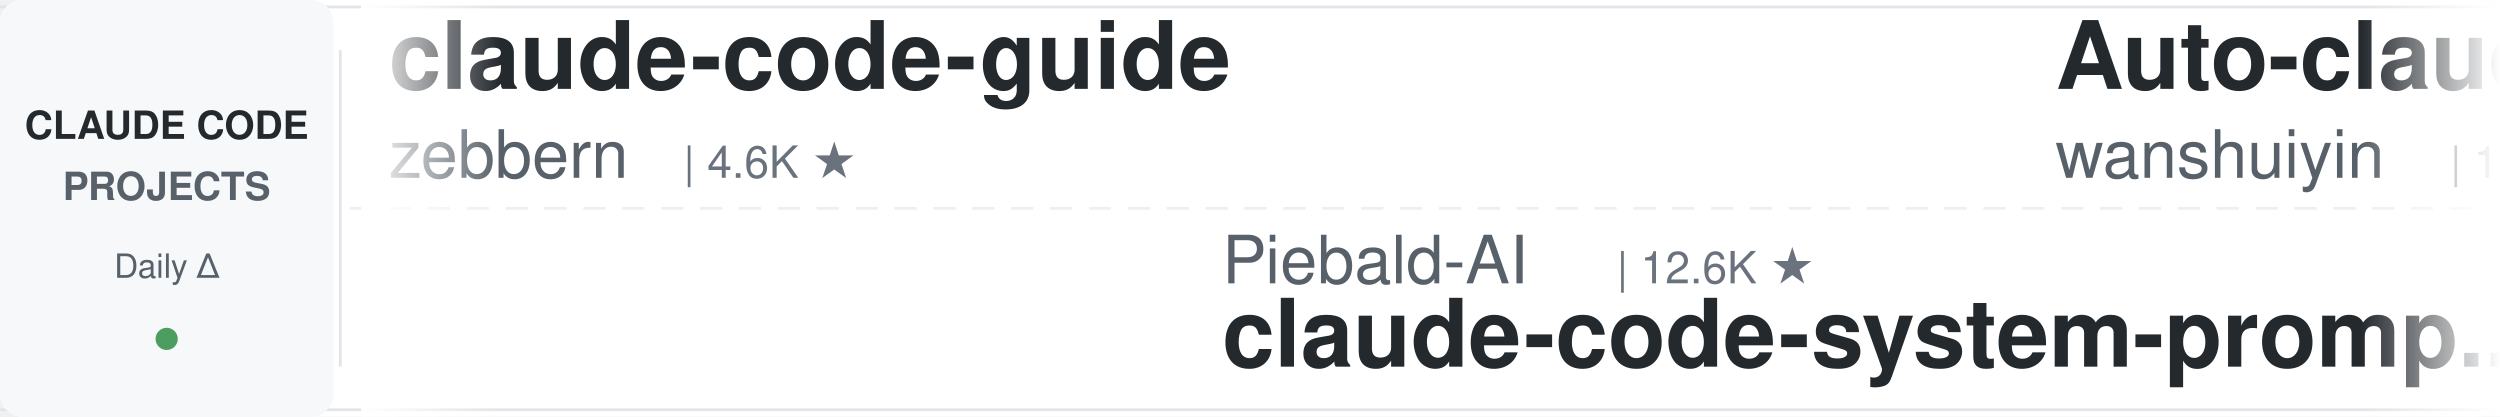
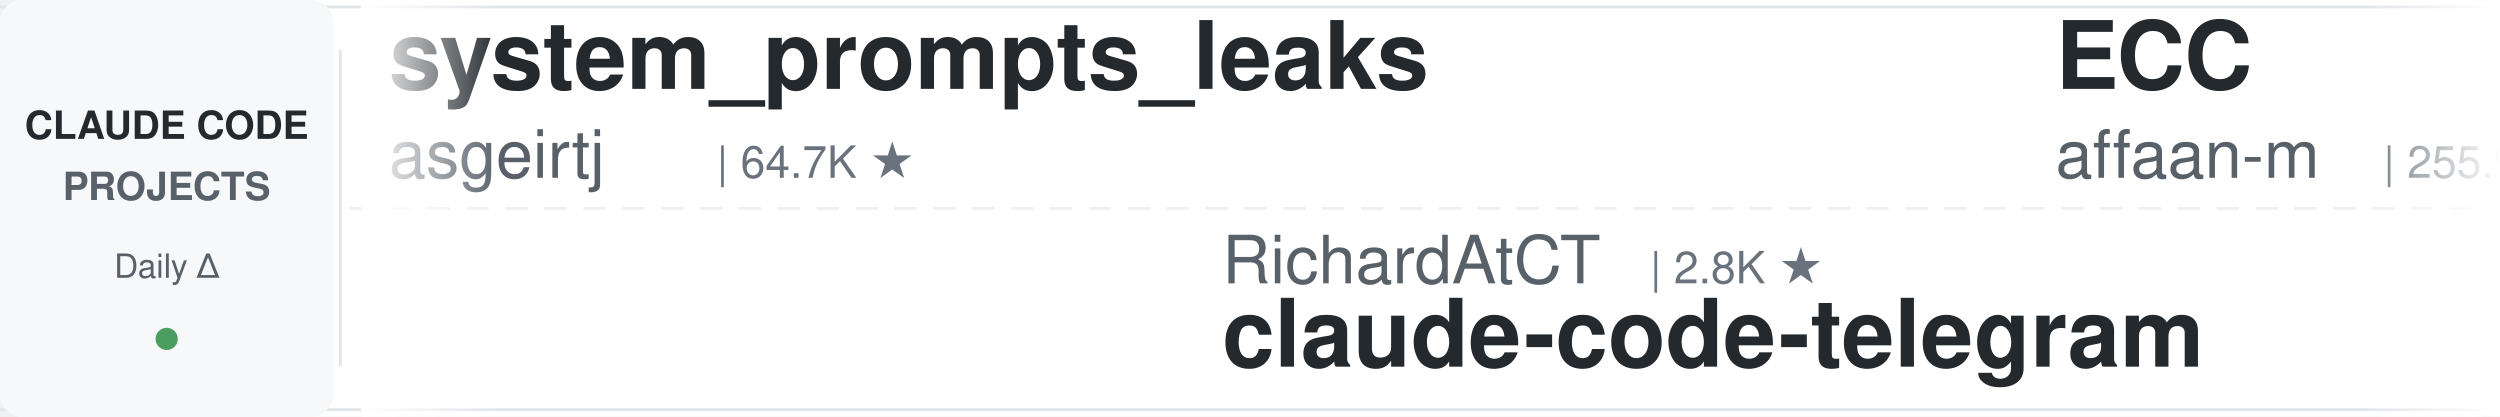
<svg xmlns="http://www.w3.org/2000/svg" width="900" height="150">
  <defs>
    <linearGradient id="leftFade" x1="0%" y1="0%" x2="100%" y2="0%">
      <stop offset="0%" style="stop-color:#ffffff;stop-opacity:1" />
      <stop offset="100%" style="stop-color:#ffffff;stop-opacity:0" />
    </linearGradient>
    <linearGradient id="rightFade" x1="0%" y1="0%" x2="100%" y2="0%">
      <stop offset="0%" style="stop-color:#ffffff;stop-opacity:0" />
      <stop offset="100%" style="stop-color:#ffffff;stop-opacity:1" />
    </linearGradient>
  </defs>
  <rect width="900" height="150" fill="#ffffff" rx="8" />
  <rect x="0" y="2" width="900" height="1" fill="#e1e4e8" />
  <rect x="0" y="147" width="900" height="1" fill="#e1e4e8" />
  <line x1="0" y1="75" x2="900" y2="75" stroke="#e1e4e8" stroke-width="1" stroke-dasharray="8 6" opacity="0.6" />
  <rect x="0" y="0" width="120" height="150" fill="#f6f8fa" rx="8" />
  <text x="60" y="50" font-family="-apple-system, BlinkMacSystemFont, 'Segoe UI', Helvetica, Arial, sans-serif" font-size="14" font-weight="600" fill="#24292e" text-anchor="middle">CLAUDE CODE</text>
  <text x="60" y="72" font-family="-apple-system, BlinkMacSystemFont, 'Segoe UI', Helvetica, Arial, sans-serif" font-size="14" font-weight="600" fill="#586069" text-anchor="middle">PROJECTS</text>
  <text x="60" y="100" font-family="-apple-system, BlinkMacSystemFont, 'Segoe UI', Helvetica, Arial, sans-serif" font-size="12" font-weight="500" fill="#586069" text-anchor="middle">Daily Δ</text>
  <circle cx="60" cy="122" r="4" fill="#22863a" opacity="0.8" />
  <rect x="122" y="18" width="1" height="114" fill="#e1e4e8" />
  <clipPath id="tickerClip">
    <rect x="130" y="0" width="770" height="150" />
  </clipPath>
  <g clip-path="url(#tickerClip)">
    <g id="tickerItems">
      <animateTransform attributeName="transform" attributeType="XML" type="translate" from="0 0" to="-3000 0" dur="54s" repeatCount="indefinite" />
      <g transform="translate(0, 0)">
-         <text x="140" y="32" font-family="-apple-system, BlinkMacSystemFont, 'Segoe UI', Helvetica, Arial, sans-serif" font-size="34" font-weight="600" fill="#24292e">claude-code-guide</text>
-         <text x="140" y="64" font-family="-apple-system, BlinkMacSystemFont, 'Segoe UI', Helvetica, Arial, sans-serif" font-size="24" font-weight="400" fill="#586069">zebbern</text>
-         <text x="246" y="64" font-family="-apple-system, BlinkMacSystemFont, 'Segoe UI', Helvetica, Arial, sans-serif" font-size="16" font-weight="500" fill="#6a737d">| 4.6K ★</text>
+         <text x="140" y="32" font-family="-apple-system, BlinkMacSystemFont, 'Segoe UI', Helvetica, Arial, sans-serif" font-size="34" font-weight="600" fill="#24292e">system_prompts_leaks</text>
+         <text x="140" y="64" font-family="-apple-system, BlinkMacSystemFont, 'Segoe UI', Helvetica, Arial, sans-serif" font-size="24" font-weight="400" fill="#586069">asgeirtj</text>
+         <text x="258" y="64" font-family="-apple-system, BlinkMacSystemFont, 'Segoe UI', Helvetica, Arial, sans-serif" font-size="16" font-weight="500" fill="#6a737d">| 64.7K ★</text>
      </g>
      <g transform="translate(300, 0)">
-         <text x="140" y="102" font-family="-apple-system, BlinkMacSystemFont, 'Segoe UI', Helvetica, Arial, sans-serif" font-size="24" font-weight="400" fill="#586069">Piebald-AI</text>
-         <text x="282" y="102" font-family="-apple-system, BlinkMacSystemFont, 'Segoe UI', Helvetica, Arial, sans-serif" font-size="16" font-weight="500" fill="#6a737d">| 12.6K ★</text>
-         <text x="140" y="132" font-family="-apple-system, BlinkMacSystemFont, 'Segoe UI', Helvetica, Arial, sans-serif" font-size="34" font-weight="600" fill="#24292e">claude-code-system-promp...</text>
+         <text x="140" y="102" font-family="-apple-system, BlinkMacSystemFont, 'Segoe UI', Helvetica, Arial, sans-serif" font-size="24" font-weight="400" fill="#586069">RichardAtCT</text>
+         <text x="294" y="102" font-family="-apple-system, BlinkMacSystemFont, 'Segoe UI', Helvetica, Arial, sans-serif" font-size="16" font-weight="500" fill="#6a737d">| 2.8K ★</text>
+         <text x="140" y="132" font-family="-apple-system, BlinkMacSystemFont, 'Segoe UI', Helvetica, Arial, sans-serif" font-size="34" font-weight="600" fill="#24292e">claude-code-telegram</text>
      </g>
      <g transform="translate(600, 0)">
-         <text x="140" y="32" font-family="-apple-system, BlinkMacSystemFont, 'Segoe UI', Helvetica, Arial, sans-serif" font-size="34" font-weight="600" fill="#24292e">Auto-claude-code-researc...</text>
-         <text x="140" y="64" font-family="-apple-system, BlinkMacSystemFont, 'Segoe UI', Helvetica, Arial, sans-serif" font-size="24" font-weight="400" fill="#586069">wanshuiyin</text>
-         <text x="282" y="64" font-family="-apple-system, BlinkMacSystemFont, 'Segoe UI', Helvetica, Arial, sans-serif" font-size="16" font-weight="500" fill="#6a737d">| 16.0K ★</text>
+         <text x="140" y="32" font-family="-apple-system, BlinkMacSystemFont, 'Segoe UI', Helvetica, Arial, sans-serif" font-size="34" font-weight="600" fill="#24292e">ECC</text>
+         <text x="140" y="64" font-family="-apple-system, BlinkMacSystemFont, 'Segoe UI', Helvetica, Arial, sans-serif" font-size="24" font-weight="400" fill="#586069">affaan-m</text>
+         <text x="258" y="64" font-family="-apple-system, BlinkMacSystemFont, 'Segoe UI', Helvetica, Arial, sans-serif" font-size="16" font-weight="500" fill="#6a737d">| 255.9K ★</text>
      </g>
      <g transform="translate(900, 0)">
-         <text x="140" y="102" font-family="-apple-system, BlinkMacSystemFont, 'Segoe UI', Helvetica, Arial, sans-serif" font-size="24" font-weight="400" fill="#586069">disler</text>
-         <text x="234" y="102" font-family="-apple-system, BlinkMacSystemFont, 'Segoe UI', Helvetica, Arial, sans-serif" font-size="16" font-weight="500" fill="#6a737d">| 3.9K ★</text>
-         <text x="140" y="132" font-family="-apple-system, BlinkMacSystemFont, 'Segoe UI', Helvetica, Arial, sans-serif" font-size="34" font-weight="600" fill="#24292e">claude-code-hooks-master...</text>
+         <text x="140" y="102" font-family="-apple-system, BlinkMacSystemFont, 'Segoe UI', Helvetica, Arial, sans-serif" font-size="24" font-weight="400" fill="#586069">oboard</text>
+         <text x="234" y="102" font-family="-apple-system, BlinkMacSystemFont, 'Segoe UI', Helvetica, Arial, sans-serif" font-size="16" font-weight="500" fill="#6a737d">| 3.3K ★</text>
+         <text x="140" y="132" font-family="-apple-system, BlinkMacSystemFont, 'Segoe UI', Helvetica, Arial, sans-serif" font-size="34" font-weight="600" fill="#24292e">claude-code-rev</text>
      </g>
      <g transform="translate(1200, 0)">
-         <text x="140" y="32" font-family="-apple-system, BlinkMacSystemFont, 'Segoe UI', Helvetica, Arial, sans-serif" font-size="34" font-weight="600" fill="#24292e">awesome-claude-code</text>
-         <text x="140" y="64" font-family="-apple-system, BlinkMacSystemFont, 'Segoe UI', Helvetica, Arial, sans-serif" font-size="24" font-weight="400" fill="#586069">jqueryscript</text>
-         <text x="306" y="64" font-family="-apple-system, BlinkMacSystemFont, 'Segoe UI', Helvetica, Arial, sans-serif" font-size="16" font-weight="500" fill="#6a737d">| 513 ★</text>
+         <text x="140" y="32" font-family="-apple-system, BlinkMacSystemFont, 'Segoe UI', Helvetica, Arial, sans-serif" font-size="34" font-weight="600" fill="#24292e">claude-code-best-practic...</text>
+         <text x="140" y="64" font-family="-apple-system, BlinkMacSystemFont, 'Segoe UI', Helvetica, Arial, sans-serif" font-size="24" font-weight="400" fill="#586069">shanraisshan</text>
+         <text x="306" y="64" font-family="-apple-system, BlinkMacSystemFont, 'Segoe UI', Helvetica, Arial, sans-serif" font-size="16" font-weight="500" fill="#6a737d">| 65.8K ★</text>
      </g>
      <g transform="translate(1500, 0)">
-         <text x="140" y="102" font-family="-apple-system, BlinkMacSystemFont, 'Segoe UI', Helvetica, Arial, sans-serif" font-size="24" font-weight="400" fill="#586069">Cranot</text>
-         <text x="234" y="102" font-family="-apple-system, BlinkMacSystemFont, 'Segoe UI', Helvetica, Arial, sans-serif" font-size="16" font-weight="500" fill="#6a737d">| 2.9K ★</text>
-         <text x="140" y="132" font-family="-apple-system, BlinkMacSystemFont, 'Segoe UI', Helvetica, Arial, sans-serif" font-size="34" font-weight="600" fill="#24292e">claude-code-guide</text>
+         <text x="140" y="102" font-family="-apple-system, BlinkMacSystemFont, 'Segoe UI', Helvetica, Arial, sans-serif" font-size="24" font-weight="400" fill="#586069">anthropics</text>
+         <text x="282" y="102" font-family="-apple-system, BlinkMacSystemFont, 'Segoe UI', Helvetica, Arial, sans-serif" font-size="16" font-weight="500" fill="#6a737d">| 175.6K ★</text>
+         <text x="140" y="132" font-family="-apple-system, BlinkMacSystemFont, 'Segoe UI', Helvetica, Arial, sans-serif" font-size="34" font-weight="600" fill="#24292e">skills</text>
      </g>
      <g transform="translate(1800, 0)">
-         <text x="140" y="32" font-family="-apple-system, BlinkMacSystemFont, 'Segoe UI', Helvetica, Arial, sans-serif" font-size="34" font-weight="600" fill="#24292e">claude-code-proxy</text>
-         <text x="140" y="64" font-family="-apple-system, BlinkMacSystemFont, 'Segoe UI', Helvetica, Arial, sans-serif" font-size="24" font-weight="400" fill="#586069">1rgs</text>
-         <text x="210" y="64" font-family="-apple-system, BlinkMacSystemFont, 'Segoe UI', Helvetica, Arial, sans-serif" font-size="16" font-weight="500" fill="#6a737d">| 3.7K ★</text>
+         <text x="140" y="32" font-family="-apple-system, BlinkMacSystemFont, 'Segoe UI', Helvetica, Arial, sans-serif" font-size="34" font-weight="600" fill="#24292e">claude-code-engineering</text>
+         <text x="140" y="64" font-family="-apple-system, BlinkMacSystemFont, 'Segoe UI', Helvetica, Arial, sans-serif" font-size="24" font-weight="400" fill="#586069">huangjia2019</text>
+         <text x="306" y="64" font-family="-apple-system, BlinkMacSystemFont, 'Segoe UI', Helvetica, Arial, sans-serif" font-size="16" font-weight="500" fill="#6a737d">| 1.1K ★</text>
      </g>
      <g transform="translate(2100, 0)">
-         <text x="140" y="102" font-family="-apple-system, BlinkMacSystemFont, 'Segoe UI', Helvetica, Arial, sans-serif" font-size="24" font-weight="400" fill="#586069">huangjia2019</text>
-         <text x="306" y="102" font-family="-apple-system, BlinkMacSystemFont, 'Segoe UI', Helvetica, Arial, sans-serif" font-size="16" font-weight="500" fill="#6a737d">| 1.1K ★</text>
-         <text x="140" y="132" font-family="-apple-system, BlinkMacSystemFont, 'Segoe UI', Helvetica, Arial, sans-serif" font-size="34" font-weight="600" fill="#24292e">claude-code-engineering</text>
+         <text x="140" y="102" font-family="-apple-system, BlinkMacSystemFont, 'Segoe UI', Helvetica, Arial, sans-serif" font-size="24" font-weight="400" fill="#586069">Chachamaru127</text>
+         <text x="318" y="102" font-family="-apple-system, BlinkMacSystemFont, 'Segoe UI', Helvetica, Arial, sans-serif" font-size="16" font-weight="500" fill="#6a737d">| 3.1K ★</text>
+         <text x="140" y="132" font-family="-apple-system, BlinkMacSystemFont, 'Segoe UI', Helvetica, Arial, sans-serif" font-size="34" font-weight="600" fill="#24292e">claude-code-harness</text>
      </g>
      <g transform="translate(2400, 0)">
-         <text x="140" y="32" font-family="-apple-system, BlinkMacSystemFont, 'Segoe UI', Helvetica, Arial, sans-serif" font-size="34" font-weight="600" fill="#24292e">claude-code-local</text>
-         <text x="140" y="64" font-family="-apple-system, BlinkMacSystemFont, 'Segoe UI', Helvetica, Arial, sans-serif" font-size="24" font-weight="400" fill="#586069">nicedreamzapp</text>
-         <text x="318" y="64" font-family="-apple-system, BlinkMacSystemFont, 'Segoe UI', Helvetica, Arial, sans-serif" font-size="16" font-weight="500" fill="#6a737d">| 3.3K ★</text>
+         <text x="140" y="32" font-family="-apple-system, BlinkMacSystemFont, 'Segoe UI', Helvetica, Arial, sans-serif" font-size="34" font-weight="600" fill="#24292e">ClaudeCode-Portable</text>
+         <text x="140" y="64" font-family="-apple-system, BlinkMacSystemFont, 'Segoe UI', Helvetica, Arial, sans-serif" font-size="24" font-weight="400" fill="#586069">techjarves</text>
+         <text x="282" y="64" font-family="-apple-system, BlinkMacSystemFont, 'Segoe UI', Helvetica, Arial, sans-serif" font-size="16" font-weight="500" fill="#6a737d">| 1.4K ★</text>
      </g>
      <g transform="translate(2700, 0)">
-         <text x="140" y="102" font-family="-apple-system, BlinkMacSystemFont, 'Segoe UI', Helvetica, Arial, sans-serif" font-size="24" font-weight="400" fill="#586069">OneRedOak</text>
-         <text x="270" y="102" font-family="-apple-system, BlinkMacSystemFont, 'Segoe UI', Helvetica, Arial, sans-serif" font-size="16" font-weight="500" fill="#6a737d">| 3.9K ★</text>
-         <text x="140" y="132" font-family="-apple-system, BlinkMacSystemFont, 'Segoe UI', Helvetica, Arial, sans-serif" font-size="34" font-weight="600" fill="#24292e">claude-code-workflows</text>
+         <text x="140" y="102" font-family="-apple-system, BlinkMacSystemFont, 'Segoe UI', Helvetica, Arial, sans-serif" font-size="24" font-weight="400" fill="#586069">1rgs</text>
+         <text x="210" y="102" font-family="-apple-system, BlinkMacSystemFont, 'Segoe UI', Helvetica, Arial, sans-serif" font-size="16" font-weight="500" fill="#6a737d">| 3.7K ★</text>
+         <text x="140" y="132" font-family="-apple-system, BlinkMacSystemFont, 'Segoe UI', Helvetica, Arial, sans-serif" font-size="34" font-weight="600" fill="#24292e">claude-code-proxy</text>
      </g>
      <g transform="translate(3000, 0)">
-         <text x="140" y="32" font-family="-apple-system, BlinkMacSystemFont, 'Segoe UI', Helvetica, Arial, sans-serif" font-size="34" font-weight="600" fill="#24292e">claude-code-guide</text>
-         <text x="140" y="64" font-family="-apple-system, BlinkMacSystemFont, 'Segoe UI', Helvetica, Arial, sans-serif" font-size="24" font-weight="400" fill="#586069">zebbern</text>
-         <text x="246" y="64" font-family="-apple-system, BlinkMacSystemFont, 'Segoe UI', Helvetica, Arial, sans-serif" font-size="16" font-weight="500" fill="#6a737d">| 4.6K ★</text>
+         <text x="140" y="32" font-family="-apple-system, BlinkMacSystemFont, 'Segoe UI', Helvetica, Arial, sans-serif" font-size="34" font-weight="600" fill="#24292e">system_prompts_leaks</text>
+         <text x="140" y="64" font-family="-apple-system, BlinkMacSystemFont, 'Segoe UI', Helvetica, Arial, sans-serif" font-size="24" font-weight="400" fill="#586069">asgeirtj</text>
+         <text x="258" y="64" font-family="-apple-system, BlinkMacSystemFont, 'Segoe UI', Helvetica, Arial, sans-serif" font-size="16" font-weight="500" fill="#6a737d">| 64.7K ★</text>
      </g>
      <g transform="translate(3300, 0)">
-         <text x="140" y="102" font-family="-apple-system, BlinkMacSystemFont, 'Segoe UI', Helvetica, Arial, sans-serif" font-size="24" font-weight="400" fill="#586069">Piebald-AI</text>
-         <text x="282" y="102" font-family="-apple-system, BlinkMacSystemFont, 'Segoe UI', Helvetica, Arial, sans-serif" font-size="16" font-weight="500" fill="#6a737d">| 12.6K ★</text>
-         <text x="140" y="132" font-family="-apple-system, BlinkMacSystemFont, 'Segoe UI', Helvetica, Arial, sans-serif" font-size="34" font-weight="600" fill="#24292e">claude-code-system-promp...</text>
+         <text x="140" y="102" font-family="-apple-system, BlinkMacSystemFont, 'Segoe UI', Helvetica, Arial, sans-serif" font-size="24" font-weight="400" fill="#586069">RichardAtCT</text>
+         <text x="294" y="102" font-family="-apple-system, BlinkMacSystemFont, 'Segoe UI', Helvetica, Arial, sans-serif" font-size="16" font-weight="500" fill="#6a737d">| 2.8K ★</text>
+         <text x="140" y="132" font-family="-apple-system, BlinkMacSystemFont, 'Segoe UI', Helvetica, Arial, sans-serif" font-size="34" font-weight="600" fill="#24292e">claude-code-telegram</text>
      </g>
      <g transform="translate(3600, 0)">
-         <text x="140" y="32" font-family="-apple-system, BlinkMacSystemFont, 'Segoe UI', Helvetica, Arial, sans-serif" font-size="34" font-weight="600" fill="#24292e">Auto-claude-code-researc...</text>
-         <text x="140" y="64" font-family="-apple-system, BlinkMacSystemFont, 'Segoe UI', Helvetica, Arial, sans-serif" font-size="24" font-weight="400" fill="#586069">wanshuiyin</text>
-         <text x="282" y="64" font-family="-apple-system, BlinkMacSystemFont, 'Segoe UI', Helvetica, Arial, sans-serif" font-size="16" font-weight="500" fill="#6a737d">| 16.0K ★</text>
+         <text x="140" y="32" font-family="-apple-system, BlinkMacSystemFont, 'Segoe UI', Helvetica, Arial, sans-serif" font-size="34" font-weight="600" fill="#24292e">ECC</text>
+         <text x="140" y="64" font-family="-apple-system, BlinkMacSystemFont, 'Segoe UI', Helvetica, Arial, sans-serif" font-size="24" font-weight="400" fill="#586069">affaan-m</text>
+         <text x="258" y="64" font-family="-apple-system, BlinkMacSystemFont, 'Segoe UI', Helvetica, Arial, sans-serif" font-size="16" font-weight="500" fill="#6a737d">| 255.9K ★</text>
      </g>
      <g transform="translate(3900, 0)">
-         <text x="140" y="102" font-family="-apple-system, BlinkMacSystemFont, 'Segoe UI', Helvetica, Arial, sans-serif" font-size="24" font-weight="400" fill="#586069">disler</text>
-         <text x="234" y="102" font-family="-apple-system, BlinkMacSystemFont, 'Segoe UI', Helvetica, Arial, sans-serif" font-size="16" font-weight="500" fill="#6a737d">| 3.9K ★</text>
-         <text x="140" y="132" font-family="-apple-system, BlinkMacSystemFont, 'Segoe UI', Helvetica, Arial, sans-serif" font-size="34" font-weight="600" fill="#24292e">claude-code-hooks-master...</text>
+         <text x="140" y="102" font-family="-apple-system, BlinkMacSystemFont, 'Segoe UI', Helvetica, Arial, sans-serif" font-size="24" font-weight="400" fill="#586069">oboard</text>
+         <text x="234" y="102" font-family="-apple-system, BlinkMacSystemFont, 'Segoe UI', Helvetica, Arial, sans-serif" font-size="16" font-weight="500" fill="#6a737d">| 3.3K ★</text>
+         <text x="140" y="132" font-family="-apple-system, BlinkMacSystemFont, 'Segoe UI', Helvetica, Arial, sans-serif" font-size="34" font-weight="600" fill="#24292e">claude-code-rev</text>
      </g>
    </g>
  </g>
  <rect x="130" y="0" width="50" height="150" fill="url(#leftFade)" />
  <rect x="850" y="0" width="50" height="150" fill="url(#rightFade)" />
</svg>
